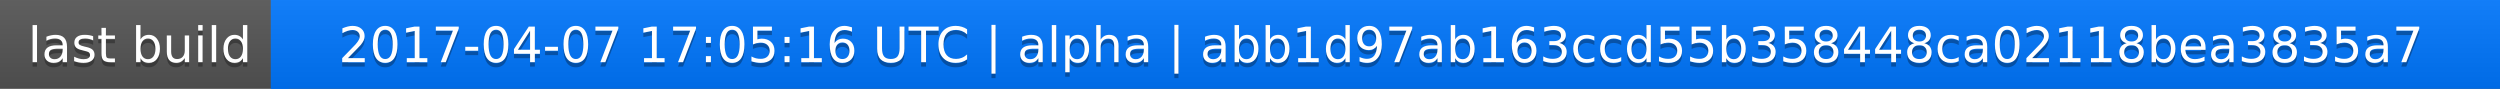
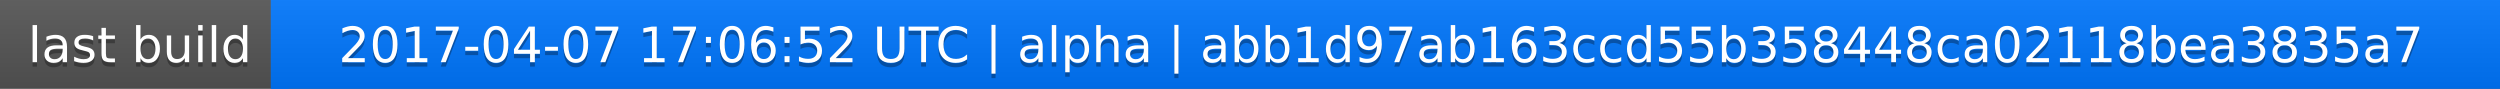
<svg xmlns="http://www.w3.org/2000/svg" width="563" height="20">
  <linearGradient id="a" x2="0" y2="100%">
    <stop offset="0" stop-color="#bbb" stop-opacity=".1" />
    <stop offset="1" stop-opacity=".1" />
  </linearGradient>
  <rect rx="0" width="563" height="20" fill="#555" />
  <rect rx="0" x="61" width="502" height="20" fill="#07f" />
  <path fill="#07f" d="M61 0h4v20h-4z" />
  <rect rx="0" width="563" height="20" fill="url(#a)" />
  <g fill="#fff" text-anchor="middle" font-family="DejaVu Sans,Verdana,Geneva,sans-serif" font-size="11">
    <text x="31.5" y="15" fill="#010101" fill-opacity=".3">last build</text>
    <text x="31.5" y="14">last build</text>
-     <text x="311" y="15" fill="#010101" fill-opacity=".3">2017-04-07 17:05:16 UTC | alpha | abb1d97ab163ccd55b358448ca02118bea3835a7</text>
-     <text x="311" y="14">2017-04-07 17:05:16 UTC | alpha | abb1d97ab163ccd55b358448ca02118bea3835a7</text>
+     <text x="311" y="15" fill="#010101" fill-opacity=".3">2017-04-07 17:06:52 UTC | alpha | abb1d97ab163ccd55b358448ca02118bea3835a7</text>
+     <text x="311" y="14">2017-04-07 17:06:52 UTC | alpha | abb1d97ab163ccd55b358448ca02118bea3835a7</text>
  </g>
</svg>
